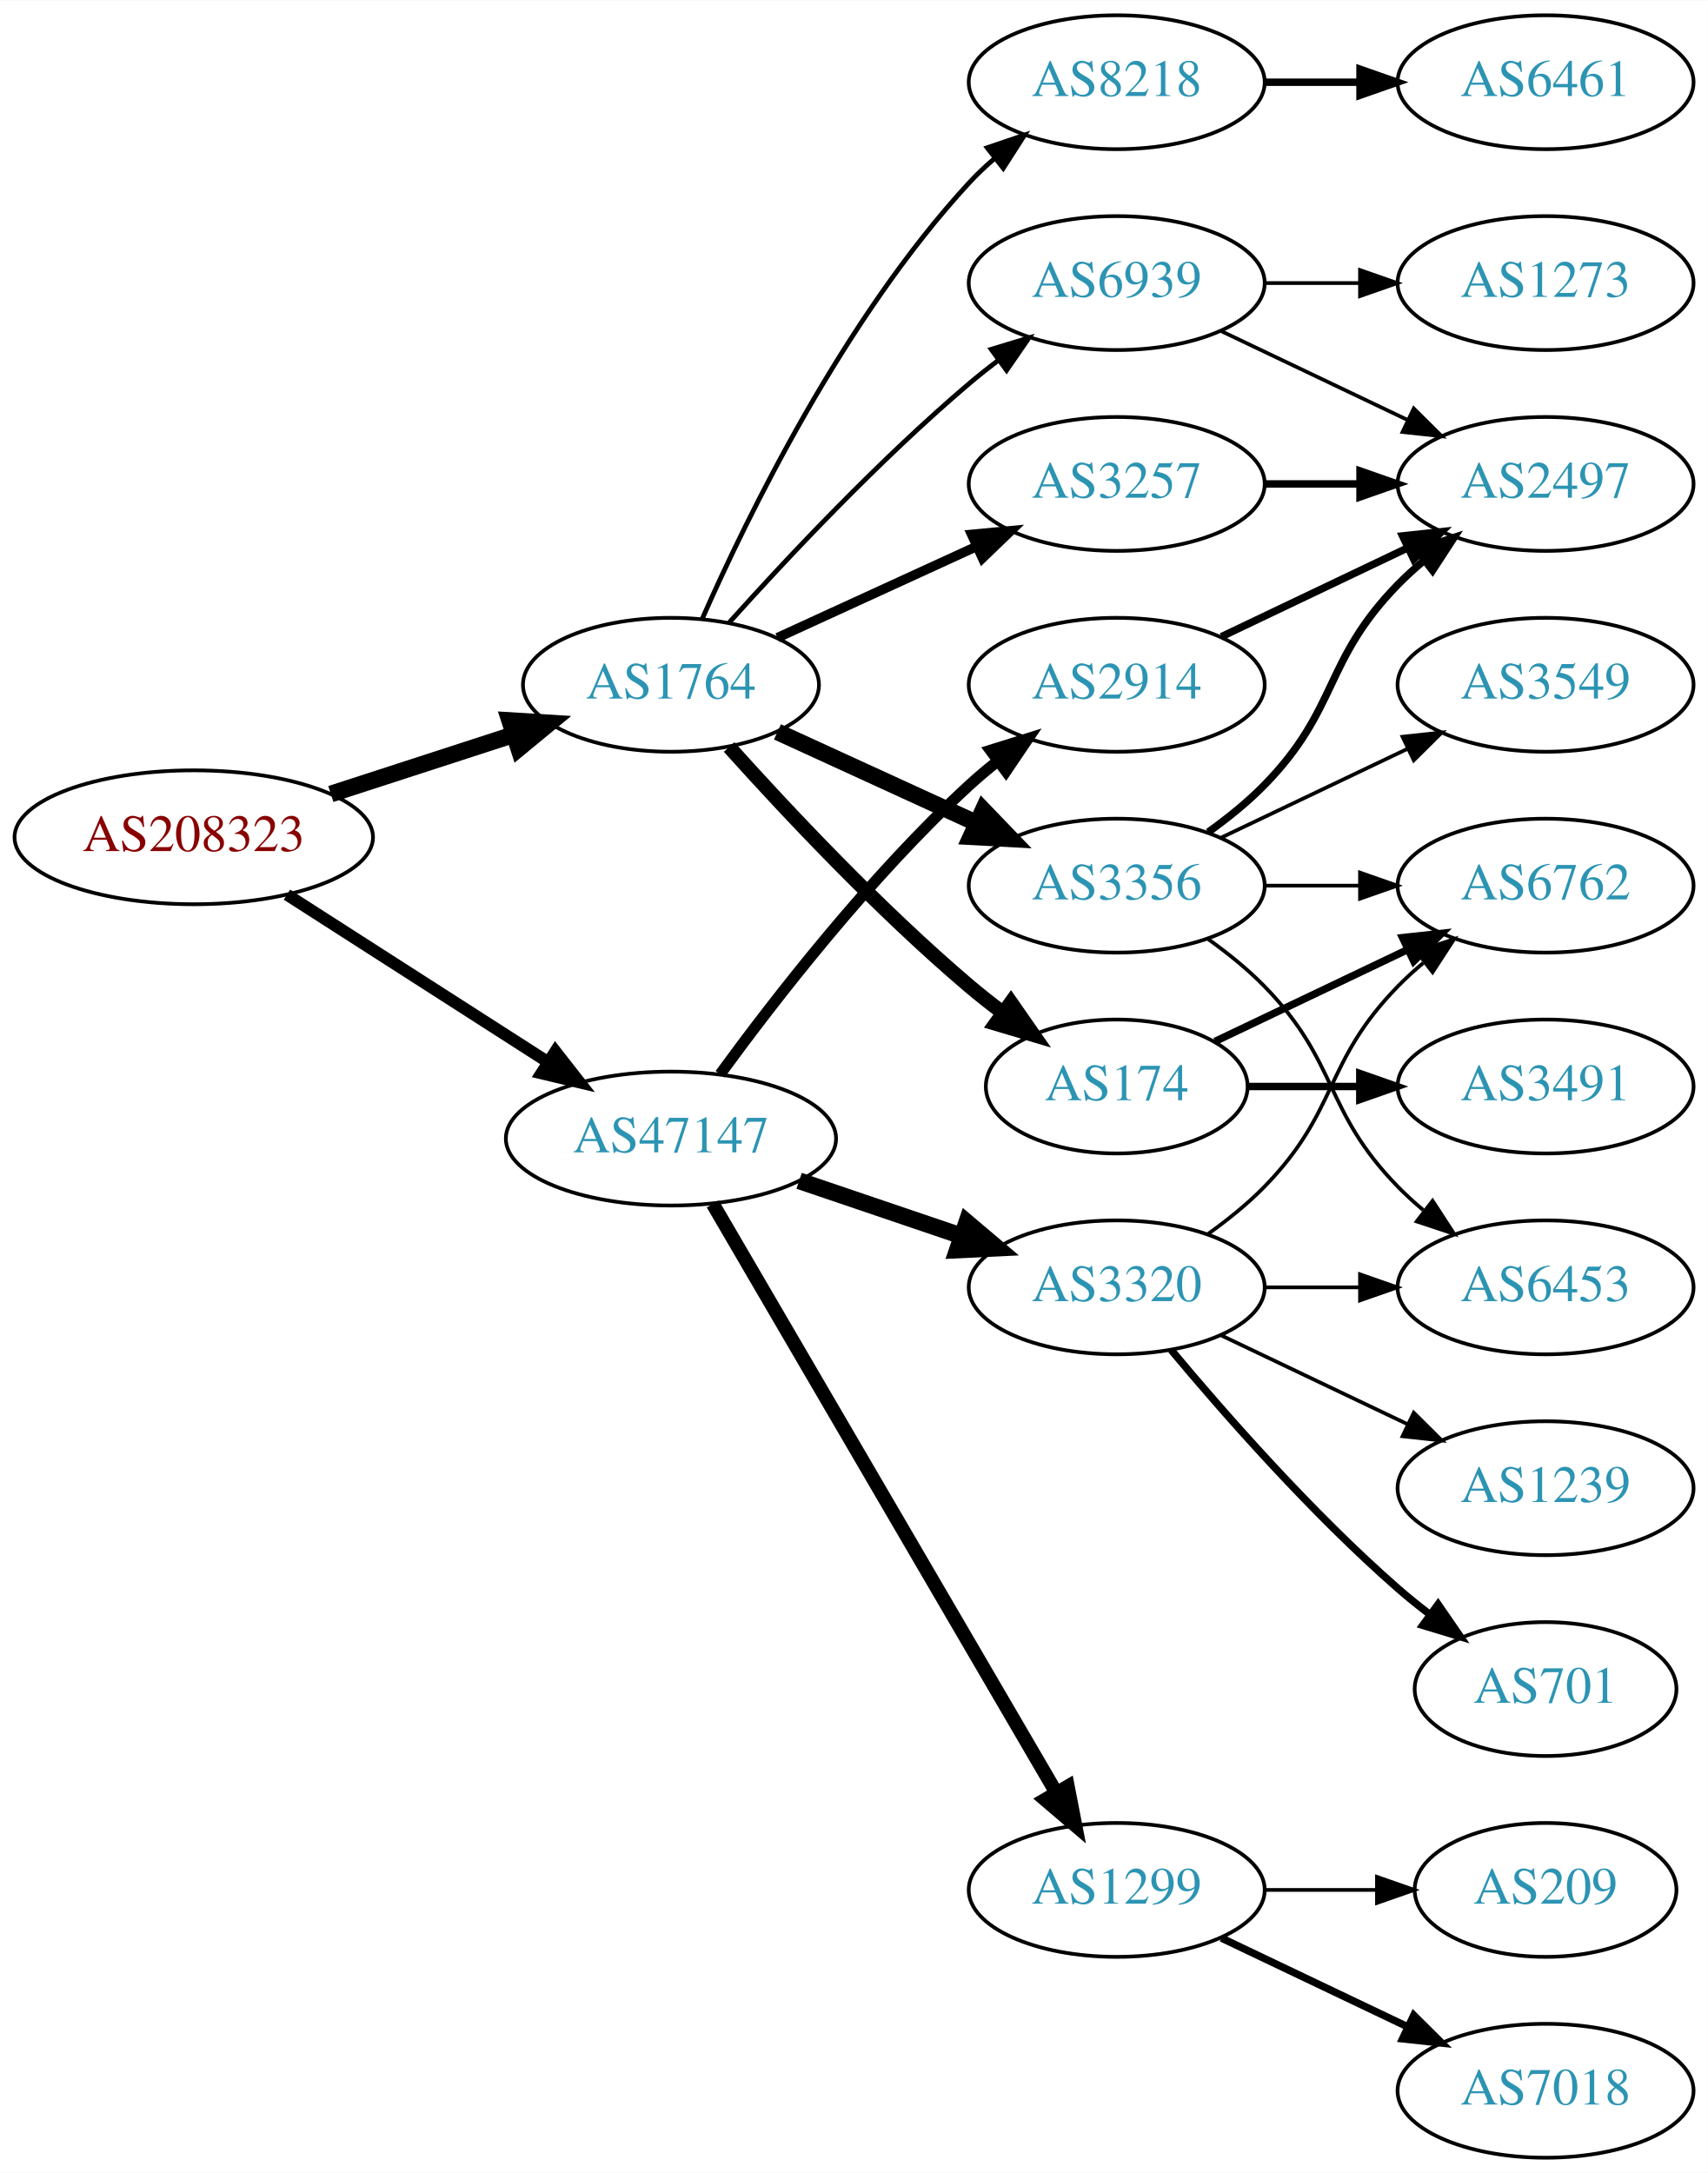
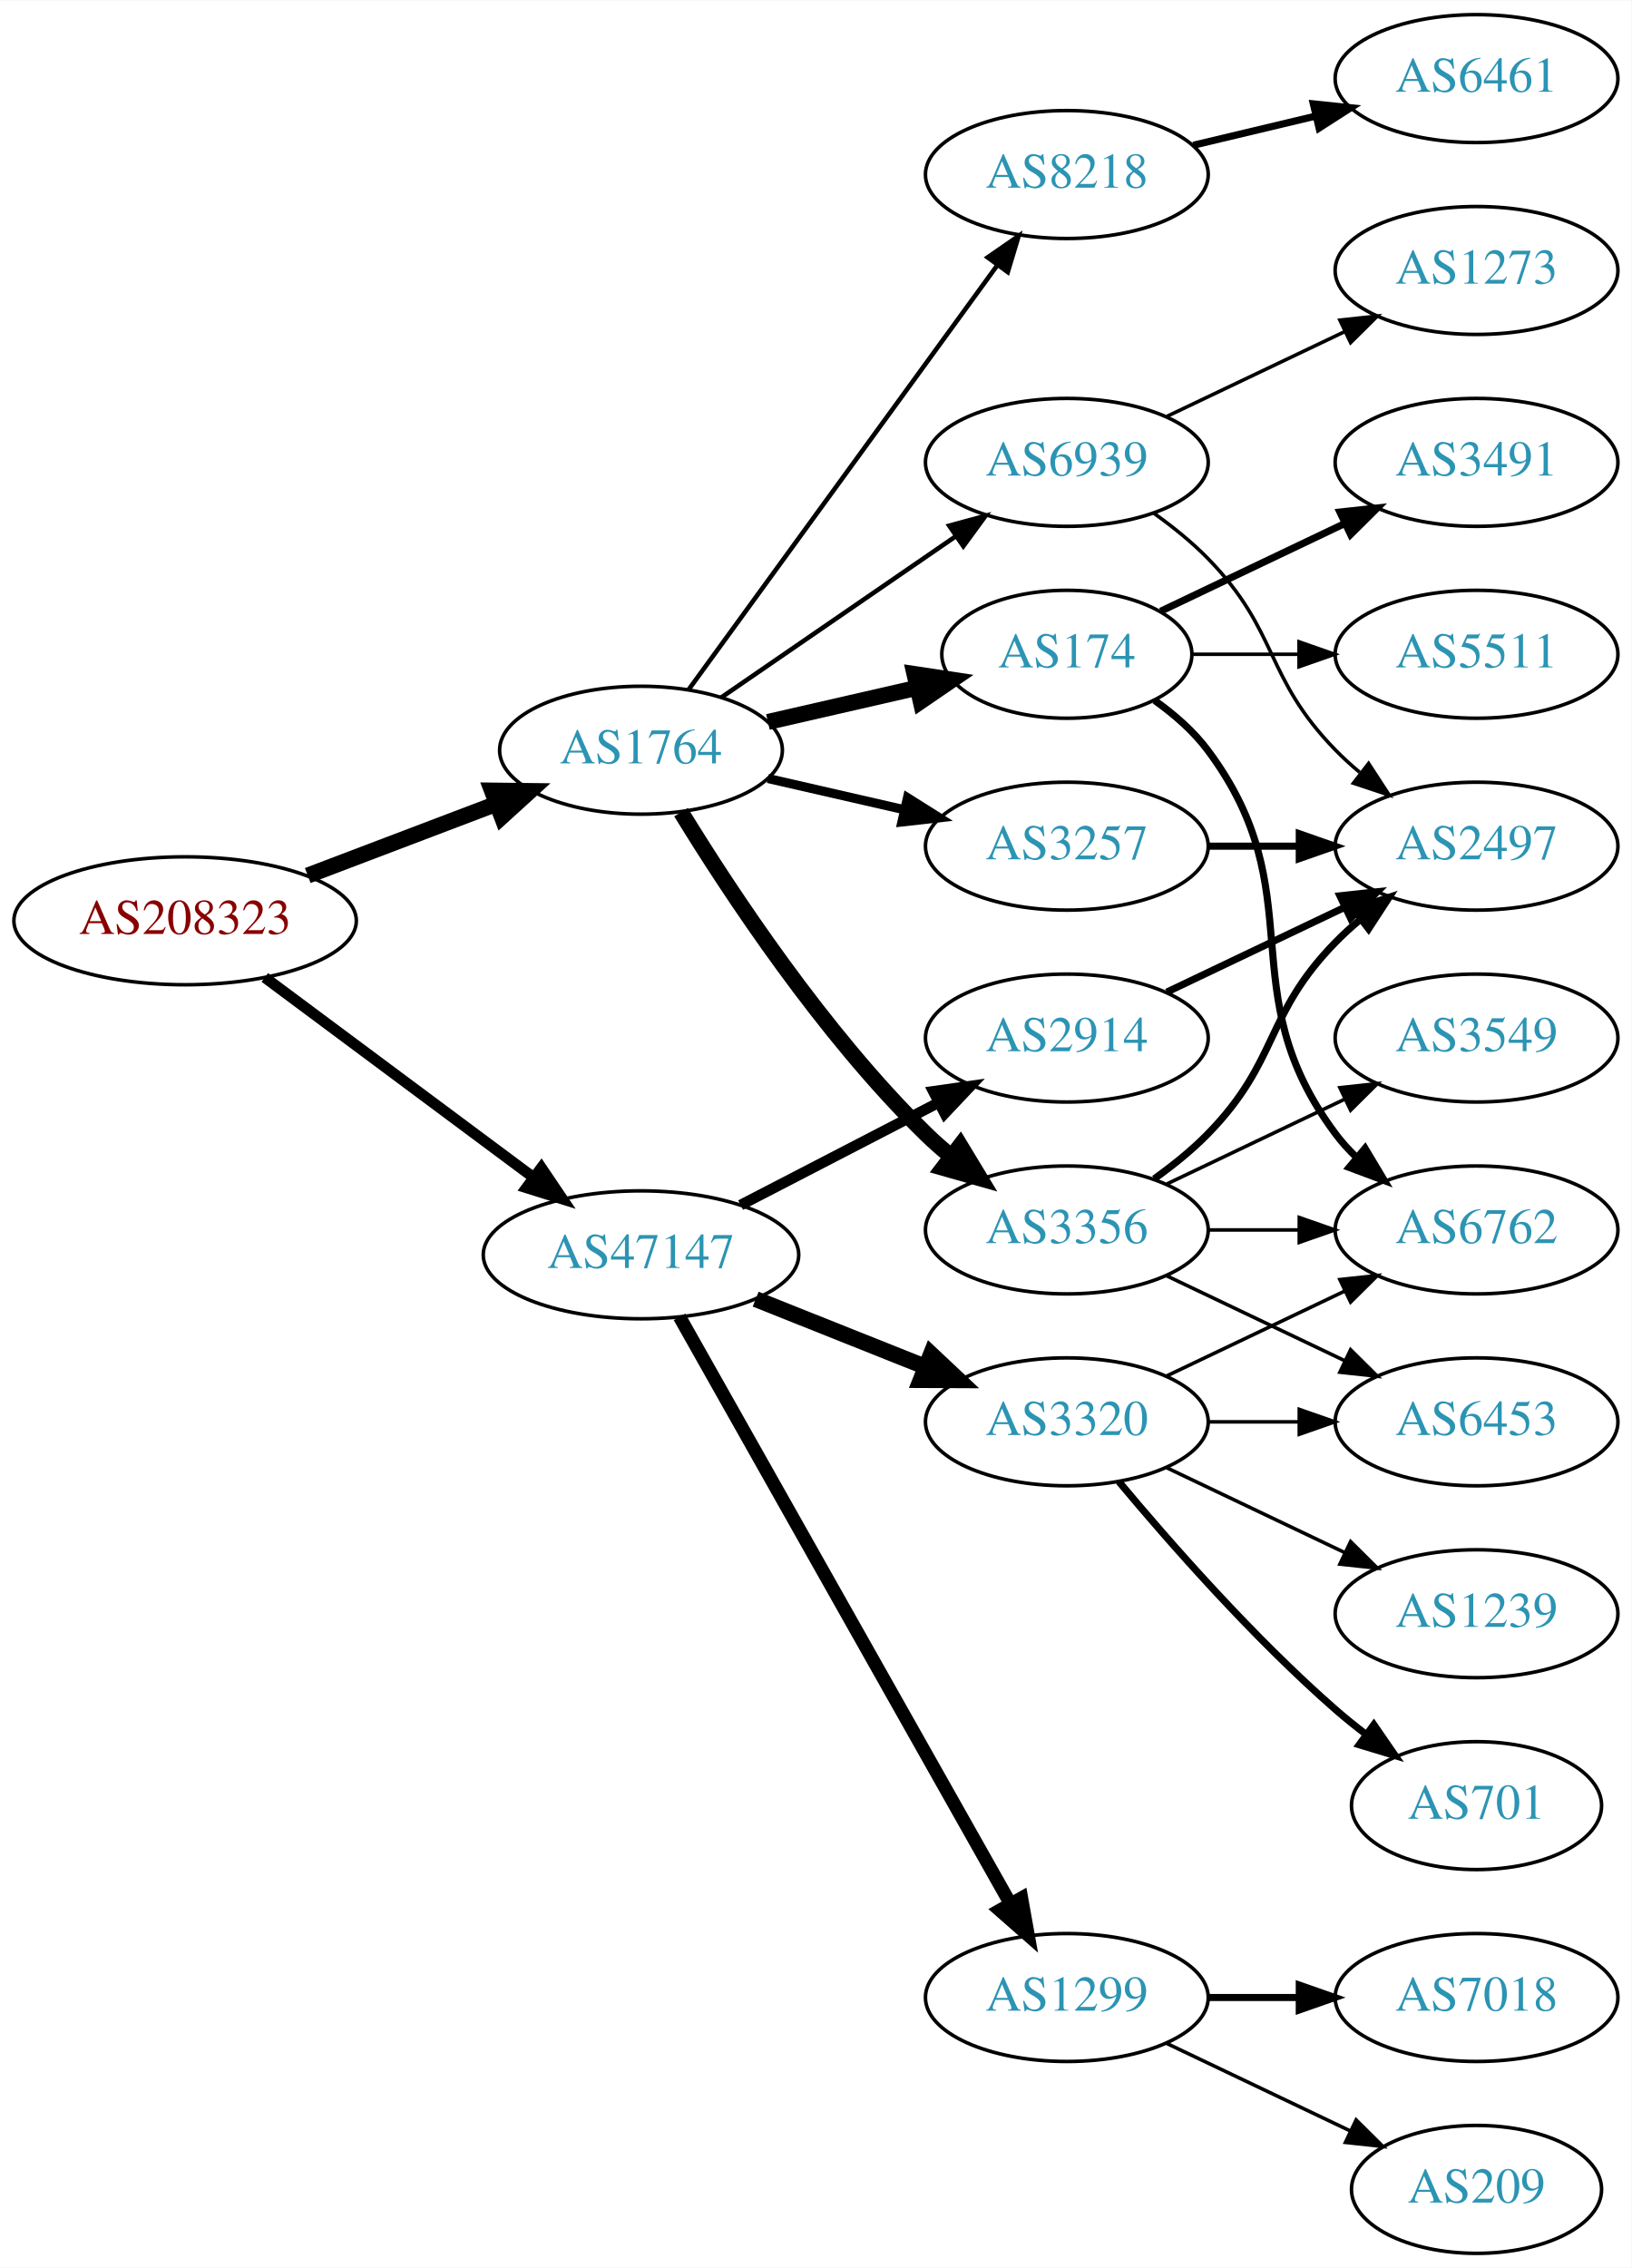
- <svg xmlns="http://www.w3.org/2000/svg" xmlns:xlink="http://www.w3.org/1999/xlink" width="459pt" height="584pt" viewBox="0.00 0.00 459.17 584.00">
-   <g id="graph0" class="graph" transform="scale(1 1) rotate(0) translate(4 580)">
-     <polygon fill="white" stroke="none" points="-4,4 -4,-580 455.17,-580 455.17,4 -4,4" />
+ <svg xmlns="http://www.w3.org/2000/svg" xmlns:xlink="http://www.w3.org/1999/xlink" width="459pt" height="638pt" viewBox="0.00 0.00 459.17 638.00">
+   <g id="graph0" class="graph" transform="scale(1 1) rotate(0) translate(4 634)">
+     <polygon fill="white" stroke="none" points="-4,4 -4,-634 455.17,-634 455.17,4 -4,4" />
    <g id="node1" class="node">
      <g id="a_node1">
        <a xlink:href="/asn/208323" xlink:title="AS208323 ~ ZVR: 1254016365 [AT]">
-           <ellipse fill="#ffffff" stroke="black" cx="48.096" cy="-355" rx="48.192" ry="18" />
-           <text text-anchor="middle" x="48.096" y="-351.3" font-family="Times,serif" font-size="14.00" fill="#880000">AS208323</text>
+           <ellipse fill="#ffffff" stroke="black" cx="48.096" cy="-375" rx="48.192" ry="18" />
+           <text text-anchor="middle" x="48.096" y="-371.3" font-family="Times,serif" font-size="14.00" fill="#880000">AS208323</text>
        </a>
      </g>
    </g>
    <g id="node2" class="node">
      <g id="a_node2">
        <a xlink:href="/asn/1764" xlink:title="AS1764 ~ NEXTLAYER-AS [AT]">
-           <ellipse fill="#ffffff" stroke="black" cx="176.388" cy="-396" rx="39.794" ry="18" />
-           <text text-anchor="middle" x="176.388" y="-392.3" font-family="Times,serif" font-size="14.00" fill="#2c94b3">AS1764</text>
+           <ellipse fill="#ffffff" stroke="black" cx="176.388" cy="-423" rx="39.794" ry="18" />
+           <text text-anchor="middle" x="176.388" y="-419.3" font-family="Times,serif" font-size="14.00" fill="#2c94b3">AS1764</text>
        </a>
      </g>
    </g>
    <g id="edge1" class="edge">
-       <path fill="none" stroke="black" stroke-width="4.5" d="M84.948,-366.639C100.287,-371.619 118.287,-377.463 134.173,-382.62" />
-       <polygon fill="black" stroke="black" stroke-width="4.5" points="133.021,-386.386 143.748,-385.728 135.452,-378.895 133.021,-386.386" />
+       <path fill="none" stroke="black" stroke-width="4.5" d="M82.608,-387.737C98.857,-393.913 118.492,-401.375 135.506,-407.842" />
+       <polygon fill="black" stroke="black" stroke-width="4.5" points="134.43,-411.645 145.176,-411.518 137.228,-404.284 134.43,-411.645" />
    </g>
    <g id="node3" class="node">
      <g id="a_node3">
        <a xlink:href="/asn/47147" xlink:title="AS47147 ~ ANEXIA Internetdienstleistungs GmbH [AT]">
-           <ellipse fill="#ffffff" stroke="black" cx="176.388" cy="-274" rx="44.393" ry="18" />
-           <text text-anchor="middle" x="176.388" y="-270.3" font-family="Times,serif" font-size="14.00" fill="#2c94b3">AS47147</text>
+           <ellipse fill="#ffffff" stroke="black" cx="176.388" cy="-281" rx="44.393" ry="18" />
+           <text text-anchor="middle" x="176.388" y="-277.3" font-family="Times,serif" font-size="14.00" fill="#2c94b3">AS47147</text>
        </a>
      </g>
    </g>
    <g id="edge2" class="edge">
-       <path fill="none" stroke="black" stroke-width="3.214" d="M73.147,-339.574C93.024,-326.826 121.421,-308.613 143.246,-294.615" />
-       <polygon fill="black" stroke="black" stroke-width="3.214" points="145.325,-297.439 151.853,-289.095 141.546,-291.547 145.325,-297.439" />
+       <path fill="none" stroke="black" stroke-width="3.068" d="M70.519,-359.054C91.328,-343.566 123.078,-319.934 146.192,-302.731" />
+       <polygon fill="black" stroke="black" stroke-width="3.068" points="148.348,-305.489 154.28,-296.71 144.169,-299.873 148.348,-305.489" />
    </g>
    <g id="node4" class="node">
      <g id="a_node4">
-         <a xlink:href="/asn/3356" xlink:title="AS3356 ~ Level 3 Parent, LLC [US]">
-           <ellipse fill="#ffffff" stroke="black" cx="296.23" cy="-342" rx="39.794" ry="18" />
-           <text text-anchor="middle" x="296.23" y="-338.3" font-family="Times,serif" font-size="14.00" fill="#2c94b3">AS3356</text>
+         <a xlink:href="/asn/8218" xlink:title="AS8218 ~ legacy Neotelecoms [FR]">
+           <ellipse fill="#ffffff" stroke="black" cx="296.23" cy="-585" rx="39.794" ry="18" />
+           <text text-anchor="middle" x="296.23" y="-581.3" font-family="Times,serif" font-size="14.00" fill="#2c94b3">AS8218</text>
        </a>
      </g>
    </g>
    <g id="edge3" class="edge">
-       <path fill="none" stroke="black" stroke-width="4.5" d="M205.016,-383.339C220.973,-376.027 241.244,-366.739 258.527,-358.819" />
-       <polygon fill="black" stroke="black" stroke-width="4.5" points="260.324,-362.327 267.774,-354.581 257.043,-355.168 260.324,-362.327" />
+       <path fill="none" stroke="black" stroke-width="1.286" d="M189.776,-440.031C210.498,-468.517 252.301,-525.985 276.589,-559.374" />
+       <polygon fill="black" stroke="black" stroke-width="1.286" points="273.94,-561.682 282.653,-567.71 279.601,-557.564 273.94,-561.682" />
    </g>
    <g id="node5" class="node">
      <g id="a_node5">
-         <a xlink:href="/asn/174" xlink:title="AS174 ~ Cogent Communications [US]">
-           <ellipse fill="#ffffff" stroke="black" cx="296.23" cy="-288" rx="35.194" ry="18" />
-           <text text-anchor="middle" x="296.23" y="-284.3" font-family="Times,serif" font-size="14.00" fill="#2c94b3">AS174</text>
+         <a xlink:href="/asn/3356" xlink:title="AS3356 ~ Level 3 Parent, LLC [US]">
+           <ellipse fill="#ffffff" stroke="black" cx="296.23" cy="-288" rx="39.794" ry="18" />
+           <text text-anchor="middle" x="296.23" y="-284.3" font-family="Times,serif" font-size="14.00" fill="#2c94b3">AS3356</text>
        </a>
      </g>
    </g>
    <g id="edge4" class="edge">
-       <path fill="none" stroke="black" stroke-width="3.857" d="M192.034,-379.275C207.334,-362.235 232.432,-335.477 256.584,-315 259.436,-312.582 262.501,-310.167 265.612,-307.831" />
-       <polygon fill="black" stroke="black" stroke-width="3.857" points="267.785,-310.578 273.84,-301.884 263.685,-304.905 267.785,-310.578" />
+       <path fill="none" stroke="black" stroke-width="4.5" d="M187.653,-405.56C201.462,-383.009 227.651,-343.278 256.584,-315 258.724,-312.908 261.041,-310.863 263.441,-308.894" />
+       <polygon fill="black" stroke="black" stroke-width="4.5" points="266.217,-311.73 271.782,-302.536 261.442,-305.467 266.217,-311.73" />
    </g>
    <g id="node6" class="node">
      <g id="a_node6">
-         <a xlink:href="/asn/8218" xlink:title="AS8218 ~ legacy Neotelecoms [FR]">
-           <ellipse fill="#ffffff" stroke="black" cx="296.23" cy="-558" rx="39.794" ry="18" />
-           <text text-anchor="middle" x="296.23" y="-554.3" font-family="Times,serif" font-size="14.00" fill="#2c94b3">AS8218</text>
+         <a xlink:href="/asn/174" xlink:title="AS174 ~ Cogent Communications [US]">
+           <ellipse fill="#ffffff" stroke="black" cx="296.23" cy="-450" rx="35.194" ry="18" />
+           <text text-anchor="middle" x="296.23" y="-446.3" font-family="Times,serif" font-size="14.00" fill="#2c94b3">AS174</text>
        </a>
      </g>
    </g>
    <g id="edge5" class="edge">
-       <path fill="none" stroke="black" stroke-width="1.286" d="M184.803,-413.761C196.872,-441.183 222.843,-494.473 256.584,-531 258.614,-533.198 260.853,-535.319 263.199,-537.34" />
-       <polygon fill="black" stroke="black" stroke-width="1.286" points="261.411,-540.386 271.443,-543.794 265.726,-534.874 261.411,-540.386" />
+       <path fill="none" stroke="black" stroke-width="4.5" d="M212.107,-430.955C225.199,-433.955 240.222,-437.396 253.862,-440.522" />
+       <polygon fill="black" stroke="black" stroke-width="4.5" points="253.343,-444.442 263.97,-442.838 255.101,-436.766 253.343,-444.442" />
    </g>
    <g id="node7" class="node">
      <g id="a_node7">
        <a xlink:href="/asn/3257" xlink:title="AS3257 ~ GTT [DE]">
-           <ellipse fill="#ffffff" stroke="black" cx="296.23" cy="-450" rx="39.794" ry="18" />
-           <text text-anchor="middle" x="296.23" y="-446.3" font-family="Times,serif" font-size="14.00" fill="#2c94b3">AS3257</text>
+           <ellipse fill="#ffffff" stroke="black" cx="296.23" cy="-396" rx="39.794" ry="18" />
+           <text text-anchor="middle" x="296.23" y="-392.3" font-family="Times,serif" font-size="14.00" fill="#2c94b3">AS3257</text>
        </a>
      </g>
    </g>
    <g id="edge6" class="edge">
-       <path fill="none" stroke="black" stroke-width="2.571" d="M205.016,-408.661C220.973,-415.973 241.244,-425.261 258.527,-433.181" />
-       <polygon fill="black" stroke="black" stroke-width="2.571" points="257.225,-436.435 267.774,-437.419 260.141,-430.071 257.225,-436.435" />
+       <path fill="none" stroke="black" stroke-width="2.571" d="M212.107,-415.045C224.107,-412.296 237.728,-409.175 250.42,-406.267" />
+       <polygon fill="black" stroke="black" stroke-width="2.571" points="251.386,-409.636 260.352,-403.991 249.823,-402.813 251.386,-409.636" />
    </g>
    <g id="node8" class="node">
      <g id="a_node8">
        <a xlink:href="/asn/6939" xlink:title="AS6939 ~ Hurricane Electric LLC [US]">
          <ellipse fill="#ffffff" stroke="black" cx="296.23" cy="-504" rx="39.794" ry="18" />
          <text text-anchor="middle" x="296.23" y="-500.3" font-family="Times,serif" font-size="14.00" fill="#2c94b3">AS6939</text>
        </a>
      </g>
    </g>
    <g id="edge7" class="edge">
-       <path fill="none" stroke="black" stroke-width="1.286" d="M192.034,-412.725C207.334,-429.765 232.432,-456.523 256.584,-477 259.081,-479.117 261.741,-481.232 264.453,-483.293" />
-       <polygon fill="black" stroke="black" stroke-width="1.286" points="262.489,-486.194 272.629,-489.266 266.619,-480.541 262.489,-486.194" />
-     </g>
-     <g id="node15" class="node">
-       <g id="a_node15">
-         <a xlink:href="/asn/2914" xlink:title="AS2914 ~ NTT America, Inc. [US]">
-           <ellipse fill="#ffffff" stroke="black" cx="296.23" cy="-396" rx="39.794" ry="18" />
-           <text text-anchor="middle" x="296.23" y="-392.3" font-family="Times,serif" font-size="14.00" fill="#2c94b3">AS2914</text>
-         </a>
-       </g>
-     </g>
-     <g id="edge16" class="edge">
-       <path fill="none" stroke="black" stroke-width="3" d="M189.609,-291.31C204.21,-311.312 230.014,-344.6 256.584,-369 258.995,-371.214 261.596,-373.396 264.269,-375.501" />
-       <polygon fill="black" stroke="black" stroke-width="3" points="262.274,-378.379 272.386,-381.542 266.454,-372.764 262.274,-378.379" />
+       <path fill="none" stroke="black" stroke-width="1.286" d="M199.002,-437.857C217.49,-450.565 244.304,-468.995 264.934,-483.175" />
+       <polygon fill="black" stroke="black" stroke-width="1.286" points="263.13,-486.183 273.354,-488.963 267.096,-480.414 263.13,-486.183" />
    </g>
    <g id="node16" class="node">
      <g id="a_node16">
+         <a xlink:href="/asn/1299" xlink:title="AS1299 ~ Telia Carrier [EU]">
+           <ellipse fill="#ffffff" stroke="black" cx="296.23" cy="-72" rx="39.794" ry="18" />
+           <text text-anchor="middle" x="296.23" y="-68.3" font-family="Times,serif" font-size="14.00" fill="#2c94b3">AS1299</text>
+         </a>
+       </g>
+     </g>
+     <g id="edge17" class="edge">
+       <path fill="none" stroke="black" stroke-width="3.75" d="M187.232,-263.54C207.898,-226.888 255.905,-141.746 280.35,-98.39" />
+       <polygon fill="black" stroke="black" stroke-width="3.75" points="283.468,-99.987 285.331,-89.557 277.37,-96.549 283.468,-99.987" />
+     </g>
+     <g id="node17" class="node">
+       <g id="a_node17">
+         <a xlink:href="/asn/2914" xlink:title="AS2914 ~ NTT America, Inc. [US]">
+           <ellipse fill="#ffffff" stroke="black" cx="296.23" cy="-342" rx="39.794" ry="18" />
+           <text text-anchor="middle" x="296.23" y="-338.3" font-family="Times,serif" font-size="14.00" fill="#2c94b3">AS2914</text>
+         </a>
+       </g>
+     </g>
+     <g id="edge18" class="edge">
+       <path fill="none" stroke="black" stroke-width="3" d="M204.423,-294.995C220.972,-303.561 242.324,-314.614 260.165,-323.849" />
+       <polygon fill="black" stroke="black" stroke-width="3" points="258.641,-327.001 269.131,-328.49 261.859,-320.785 258.641,-327.001" />
+     </g>
+     <g id="node18" class="node">
+       <g id="a_node18">
        <a xlink:href="/asn/3320" xlink:title="AS3320 ~ DTAG [DE]">
          <ellipse fill="#ffffff" stroke="black" cx="296.23" cy="-234" rx="39.794" ry="18" />
          <text text-anchor="middle" x="296.23" y="-230.3" font-family="Times,serif" font-size="14.00" fill="#2c94b3">AS3320</text>
        </a>
      </g>
    </g>
-     <g id="edge17" class="edge">
-       <path fill="none" stroke="black" stroke-width="4.5" d="M210.841,-262.645C224.442,-258.028 240.284,-252.651 254.546,-247.81" />
-       <polygon fill="black" stroke="black" stroke-width="4.5" points="255.915,-251.503 264.119,-244.56 253.384,-244.046 255.915,-251.503" />
-     </g>
-     <g id="node17" class="node">
-       <g id="a_node17">
-         <a xlink:href="/asn/1299" xlink:title="AS1299 ~ Telia Carrier [EU]">
-           <ellipse fill="#ffffff" stroke="black" cx="296.23" cy="-72" rx="39.794" ry="18" />
-           <text text-anchor="middle" x="296.23" y="-68.3" font-family="Times,serif" font-size="14.00" fill="#2c94b3">AS1299</text>
-         </a>
-       </g>
-     </g>
-     <g id="edge18" class="edge">
-       <path fill="none" stroke="black" stroke-width="3.75" d="M187.639,-256.427C208.411,-220.821 255.559,-140.002 279.961,-98.173" />
-       <polygon fill="black" stroke="black" stroke-width="3.75" points="283.07,-99.79 285.086,-89.388 277.024,-96.262 283.07,-99.79" />
+     <g id="edge19" class="edge">
+       <path fill="none" stroke="black" stroke-width="4.5" d="M208.658,-268.528C223.339,-262.673 240.983,-255.636 256.501,-249.447" />
+       <polygon fill="black" stroke="black" stroke-width="4.5" points="258.013,-253.083 265.842,-245.721 255.095,-245.768 258.013,-253.083" />
    </g>
    <g id="node9" class="node">
      <g id="a_node9">
-         <a xlink:href="/asn/3549" xlink:title="AS3549 ~ Level 3 Parent, LLC [US]">
-           <ellipse fill="#ffffff" stroke="black" cx="411.523" cy="-396" rx="39.794" ry="18" />
-           <text text-anchor="middle" x="411.523" y="-392.3" font-family="Times,serif" font-size="14.00" fill="#2c94b3">AS3549</text>
+         <a xlink:href="/asn/6461" xlink:title="AS6461 ~ Zayo Bandwidth [US]">
+           <ellipse fill="#ffffff" stroke="black" cx="411.523" cy="-612" rx="39.794" ry="18" />
+           <text text-anchor="middle" x="411.523" y="-608.3" font-family="Times,serif" font-size="14.00" fill="#2c94b3">AS6461</text>
        </a>
      </g>
    </g>
    <g id="edge8" class="edge">
-       <path fill="none" stroke="black" d="M324.367,-354.934C339.361,-362.081 358.182,-371.052 374.405,-378.785" />
-       <polygon fill="black" stroke="black" points="373.075,-382.028 383.608,-383.171 376.087,-375.709 373.075,-382.028" />
+       <path fill="none" stroke="black" stroke-width="2" d="M331.837,-593.248C342.709,-595.838 354.863,-598.735 366.305,-601.462" />
+       <polygon fill="black" stroke="black" stroke-width="2" points="365.589,-604.889 376.128,-603.803 367.212,-598.08 365.589,-604.889" />
    </g>
    <g id="node10" class="node">
      <g id="a_node10">
-         <a xlink:href="/asn/2497" xlink:title="AS2497 ~ Internet Initiative Japan Inc. [JP]">
-           <ellipse fill="#ffffff" stroke="black" cx="411.523" cy="-450" rx="39.794" ry="18" />
-           <text text-anchor="middle" x="411.523" y="-446.3" font-family="Times,serif" font-size="14.00" fill="#2c94b3">AS2497</text>
+         <a xlink:href="/asn/6453" xlink:title="AS6453 ~ TATA COMMUNICATIONS (AMERICA) INC [US]">
+           <ellipse fill="#ffffff" stroke="black" cx="411.523" cy="-234" rx="39.794" ry="18" />
+           <text text-anchor="middle" x="411.523" y="-230.3" font-family="Times,serif" font-size="14.00" fill="#2c94b3">AS6453</text>
        </a>
      </g>
    </g>
    <g id="edge9" class="edge">
-       <path fill="none" stroke="black" stroke-width="2" d="M320.824,-356.389C326.08,-360.148 331.412,-364.437 335.877,-369 356.049,-389.617 351.704,-402.383 371.877,-423 373.969,-425.139 376.253,-427.218 378.63,-429.21" />
-       <polygon fill="black" stroke="black" stroke-width="2" points="376.873,-432.275 386.929,-435.611 381.148,-426.732 376.873,-432.275" />
+       <path fill="none" stroke="black" d="M324.367,-275.066C339.361,-267.919 358.182,-258.948 374.405,-251.215" />
+       <polygon fill="black" stroke="black" points="376.087,-254.291 383.608,-246.829 373.075,-247.972 376.087,-254.291" />
    </g>
    <g id="node11" class="node">
      <g id="a_node11">
        <a xlink:href="/asn/6762" xlink:title="AS6762 ~ TELECOM ITALIA SPARKLE S.p.A. [IT]">
-           <ellipse fill="#ffffff" stroke="black" cx="411.523" cy="-342" rx="39.794" ry="18" />
-           <text text-anchor="middle" x="411.523" y="-338.3" font-family="Times,serif" font-size="14.00" fill="#2c94b3">AS6762</text>
+           <ellipse fill="#ffffff" stroke="black" cx="411.523" cy="-288" rx="39.794" ry="18" />
+           <text text-anchor="middle" x="411.523" y="-284.3" font-family="Times,serif" font-size="14.00" fill="#2c94b3">AS6762</text>
        </a>
      </g>
    </g>
    <g id="edge10" class="edge">
-       <path fill="none" stroke="black" d="M335.902,-342C344.105,-342 352.869,-342 361.401,-342" />
-       <polygon fill="black" stroke="black" points="361.641,-345.5 371.641,-342 361.641,-338.5 361.641,-345.5" />
+       <path fill="none" stroke="black" d="M335.902,-288C344.105,-288 352.869,-288 361.401,-288" />
+       <polygon fill="black" stroke="black" points="361.641,-291.5 371.641,-288 361.641,-284.5 361.641,-291.5" />
    </g>
    <g id="node12" class="node">
      <g id="a_node12">
-         <a xlink:href="/asn/6453" xlink:title="AS6453 ~ TATA COMMUNICATIONS (AMERICA) INC [US]">
-           <ellipse fill="#ffffff" stroke="black" cx="411.523" cy="-234" rx="39.794" ry="18" />
-           <text text-anchor="middle" x="411.523" y="-230.3" font-family="Times,serif" font-size="14.00" fill="#2c94b3">AS6453</text>
+         <a xlink:href="/asn/3549" xlink:title="AS3549 ~ Level 3 Parent, LLC [US]">
+           <ellipse fill="#ffffff" stroke="black" cx="411.523" cy="-342" rx="39.794" ry="18" />
+           <text text-anchor="middle" x="411.523" y="-338.3" font-family="Times,serif" font-size="14.00" fill="#2c94b3">AS3549</text>
        </a>
      </g>
    </g>
    <g id="edge11" class="edge">
-       <path fill="none" stroke="black" d="M320.824,-327.611C326.08,-323.852 331.412,-319.563 335.877,-315 356.049,-294.383 351.704,-281.617 371.877,-261 373.969,-258.861 376.253,-256.782 378.63,-254.79" />
-       <polygon fill="black" stroke="black" points="381.148,-257.268 386.929,-248.389 376.873,-251.725 381.148,-257.268" />
+       <path fill="none" stroke="black" d="M324.367,-300.934C339.361,-308.081 358.182,-317.052 374.405,-324.785" />
+       <polygon fill="black" stroke="black" points="373.075,-328.028 383.608,-329.171 376.087,-321.709 373.075,-328.028" />
+     </g>
+     <g id="node13" class="node">
+       <g id="a_node13">
+         <a xlink:href="/asn/2497" xlink:title="AS2497 ~ Internet Initiative Japan Inc. [JP]">
+           <ellipse fill="#ffffff" stroke="black" cx="411.523" cy="-396" rx="39.794" ry="18" />
+           <text text-anchor="middle" x="411.523" y="-392.3" font-family="Times,serif" font-size="14.00" fill="#2c94b3">AS2497</text>
+         </a>
+       </g>
+     </g>
+     <g id="edge12" class="edge">
+       <path fill="none" stroke="black" stroke-width="2" d="M320.824,-302.389C326.08,-306.148 331.412,-310.437 335.877,-315 356.049,-335.617 351.704,-348.383 371.877,-369 373.969,-371.139 376.253,-373.218 378.63,-375.21" />
+       <polygon fill="black" stroke="black" stroke-width="2" points="376.873,-378.275 386.929,-381.611 381.148,-372.732 376.873,-378.275" />
    </g>
    <g id="edge13" class="edge">
-       <path fill="none" stroke="black" stroke-width="2" d="M322.655,-300.119C337.958,-307.413 357.681,-316.814 374.563,-324.86" />
-       <polygon fill="black" stroke="black" stroke-width="2" points="373.071,-328.026 383.604,-329.169 376.082,-321.707 373.071,-328.026" />
+       <path fill="none" stroke="black" stroke-width="2" d="M320.956,-436.989C326.453,-433.081 331.861,-428.378 335.877,-423 366.148,-382.458 341.605,-355.542 371.877,-315 373.621,-312.664 375.628,-310.455 377.792,-308.383" />
+       <polygon fill="black" stroke="black" stroke-width="2" points="380.151,-310.973 385.592,-301.882 375.67,-305.595 380.151,-310.973" />
    </g>
    <g id="node14" class="node">
      <g id="a_node14">
        <a xlink:href="/asn/3491" xlink:title="AS3491 ~ PCCW Global, Inc. [US]">
-           <ellipse fill="#ffffff" stroke="black" cx="411.523" cy="-288" rx="39.794" ry="18" />
-           <text text-anchor="middle" x="411.523" y="-284.3" font-family="Times,serif" font-size="14.00" fill="#2c94b3">AS3491</text>
+           <ellipse fill="#ffffff" stroke="black" cx="411.523" cy="-504" rx="39.794" ry="18" />
+           <text text-anchor="middle" x="411.523" y="-500.3" font-family="Times,serif" font-size="14.00" fill="#2c94b3">AS3491</text>
        </a>
      </g>
    </g>
    <g id="edge14" class="edge">
-       <path fill="none" stroke="black" stroke-width="2" d="M331.529,-288C340.906,-288 351.257,-288 361.291,-288" />
-       <polygon fill="black" stroke="black" stroke-width="2" points="361.58,-291.5 371.58,-288 361.58,-284.5 361.58,-291.5" />
-     </g>
-     <g id="node13" class="node">
-       <g id="a_node13">
-         <a xlink:href="/asn/6461" xlink:title="AS6461 ~ Zayo Bandwidth [US]">
+       <path fill="none" stroke="black" stroke-width="2" d="M322.655,-462.119C337.958,-469.413 357.681,-478.814 374.563,-486.86" />
+       <polygon fill="black" stroke="black" stroke-width="2" points="373.071,-490.026 383.604,-491.169 376.082,-483.707 373.071,-490.026" />
+     </g>
+     <g id="node15" class="node">
+       <g id="a_node15">
+         <a xlink:href="/asn/5511" xlink:title="AS5511 ~ Orange S.A. [FR]">
+           <ellipse fill="#ffffff" stroke="black" cx="411.523" cy="-450" rx="39.794" ry="18" />
+           <text text-anchor="middle" x="411.523" y="-446.3" font-family="Times,serif" font-size="14.00" fill="#2c94b3">AS5511</text>
+         </a>
+       </g>
+     </g>
+     <g id="edge15" class="edge">
+       <path fill="none" stroke="black" d="M331.529,-450C340.906,-450 351.257,-450 361.291,-450" />
+       <polygon fill="black" stroke="black" points="361.58,-453.5 371.58,-450 361.58,-446.5 361.58,-453.5" />
+     </g>
+     <g id="edge16" class="edge">
+       <path fill="none" stroke="black" stroke-width="2" d="M335.902,-396C344.105,-396 352.869,-396 361.401,-396" />
+       <polygon fill="black" stroke="black" stroke-width="2" points="361.641,-399.5 371.641,-396 361.641,-392.5 361.641,-399.5" />
+     </g>
+     <g id="edge27" class="edge">
+       <path fill="none" stroke="black" d="M320.824,-489.611C326.08,-485.852 331.412,-481.563 335.877,-477 356.049,-456.383 351.704,-443.617 371.877,-423 373.969,-420.861 376.253,-418.782 378.63,-416.79" />
+       <polygon fill="black" stroke="black" points="381.148,-419.268 386.929,-410.389 376.873,-413.725 381.148,-419.268" />
+     </g>
+     <g id="node23" class="node">
+       <g id="a_node23">
+         <a xlink:href="/asn/1273" xlink:title="AS1273 ~ Vodafone Group PLC [EU]">
          <ellipse fill="#ffffff" stroke="black" cx="411.523" cy="-558" rx="39.794" ry="18" />
-           <text text-anchor="middle" x="411.523" y="-554.3" font-family="Times,serif" font-size="14.00" fill="#2c94b3">AS6461</text>
-         </a>
-       </g>
-     </g>
-     <g id="edge12" class="edge">
-       <path fill="none" stroke="black" stroke-width="2" d="M335.902,-558C344.105,-558 352.869,-558 361.401,-558" />
-       <polygon fill="black" stroke="black" stroke-width="2" points="361.641,-561.5 371.641,-558 361.641,-554.5 361.641,-561.5" />
-     </g>
-     <g id="edge15" class="edge">
-       <path fill="none" stroke="black" stroke-width="2" d="M335.902,-450C344.105,-450 352.869,-450 361.401,-450" />
-       <polygon fill="black" stroke="black" stroke-width="2" points="361.641,-453.5 371.641,-450 361.641,-446.5 361.641,-453.5" />
-     </g>
-     <g id="edge26" class="edge">
-       <path fill="none" stroke="black" d="M324.367,-491.066C339.361,-483.919 358.182,-474.948 374.405,-467.215" />
-       <polygon fill="black" stroke="black" points="376.087,-470.291 383.608,-462.829 373.075,-463.972 376.087,-470.291" />
-     </g>
-     <g id="node22" class="node">
-       <g id="a_node22">
-         <a xlink:href="/asn/1273" xlink:title="AS1273 ~ Vodafone Group PLC [EU]">
-           <ellipse fill="#ffffff" stroke="black" cx="411.523" cy="-504" rx="39.794" ry="18" />
-           <text text-anchor="middle" x="411.523" y="-500.3" font-family="Times,serif" font-size="14.00" fill="#2c94b3">AS1273</text>
-         </a>
-       </g>
-     </g>
-     <g id="edge27" class="edge">
-       <path fill="none" stroke="black" d="M335.902,-504C344.105,-504 352.869,-504 361.401,-504" />
-       <polygon fill="black" stroke="black" points="361.641,-507.5 371.641,-504 361.641,-500.5 361.641,-507.5" />
+           <text text-anchor="middle" x="411.523" y="-554.3" font-family="Times,serif" font-size="14.00" fill="#2c94b3">AS1273</text>
+         </a>
+       </g>
+     </g>
+     <g id="edge28" class="edge">
+       <path fill="none" stroke="black" d="M324.367,-516.934C339.361,-524.081 358.182,-533.052 374.405,-540.785" />
+       <polygon fill="black" stroke="black" points="373.075,-544.028 383.608,-545.171 376.087,-537.709 373.075,-544.028" />
+     </g>
+     <g id="node19" class="node">
+       <g id="a_node19">
+         <a xlink:href="/asn/7018" xlink:title="AS7018 ~ AT&amp;T Services, Inc. [US]">
+           <ellipse fill="#ffffff" stroke="black" cx="411.523" cy="-72" rx="39.794" ry="18" />
+           <text text-anchor="middle" x="411.523" y="-68.3" font-family="Times,serif" font-size="14.00" fill="#2c94b3">AS7018</text>
+         </a>
+       </g>
+     </g>
+     <g id="edge20" class="edge">
+       <path fill="none" stroke="black" stroke-width="2" d="M335.902,-72C344.105,-72 352.869,-72 361.401,-72" />
+       <polygon fill="black" stroke="black" stroke-width="2" points="361.641,-75.5 371.641,-72 361.641,-68.5 361.641,-75.5" />
+     </g>
+     <g id="node20" class="node">
+       <g id="a_node20">
+         <a xlink:href="/asn/209" xlink:title="AS209 ~ CenturyLink Communications, LLC [US]">
+           <ellipse fill="#ffffff" stroke="black" cx="411.523" cy="-18" rx="35.194" ry="18" />
+           <text text-anchor="middle" x="411.523" y="-14.3" font-family="Times,serif" font-size="14.00" fill="#2c94b3">AS209</text>
+         </a>
+       </g>
+     </g>
+     <g id="edge21" class="edge">
+       <path fill="none" stroke="black" d="M324.367,-59.066C339.798,-51.71 359.284,-42.423 375.819,-34.541" />
+       <polygon fill="black" stroke="black" points="377.64,-37.551 385.161,-30.089 374.628,-31.232 377.64,-37.551" />
+     </g>
+     <g id="edge22" class="edge">
+       <path fill="none" stroke="black" stroke-width="2" d="M324.367,-354.934C339.361,-362.081 358.182,-371.052 374.405,-378.785" />
+       <polygon fill="black" stroke="black" stroke-width="2" points="373.075,-382.028 383.608,-383.171 376.087,-375.709 373.075,-382.028" />
    </g>
    <g id="edge25" class="edge">
-       <path fill="none" stroke="black" stroke-width="2" d="M324.367,-408.934C339.361,-416.081 358.182,-425.052 374.405,-432.785" />
-       <polygon fill="black" stroke="black" stroke-width="2" points="373.075,-436.028 383.608,-437.171 376.087,-429.709 373.075,-436.028" />
-     </g>
-     <g id="edge23" class="edge">
-       <path fill="none" stroke="black" d="M320.824,-248.389C326.08,-252.148 331.412,-256.437 335.877,-261 356.049,-281.617 351.704,-294.383 371.877,-315 373.969,-317.139 376.253,-319.218 378.63,-321.21" />
-       <polygon fill="black" stroke="black" points="376.873,-324.275 386.929,-327.611 381.148,-318.732 376.873,-324.275" />
-     </g>
-     <g id="edge24" class="edge">
      <path fill="none" stroke="black" d="M335.902,-234C344.105,-234 352.869,-234 361.401,-234" />
      <polygon fill="black" stroke="black" points="361.641,-237.5 371.641,-234 361.641,-230.5 361.641,-237.5" />
    </g>
-     <g id="node20" class="node">
-       <g id="a_node20">
-         <a xlink:href="/asn/701" xlink:title="AS701 ~ UUNET [US]">
-           <ellipse fill="#ffffff" stroke="black" cx="411.523" cy="-126" rx="35.194" ry="18" />
-           <text text-anchor="middle" x="411.523" y="-122.3" font-family="Times,serif" font-size="14.00" fill="#2c94b3">AS701</text>
-         </a>
-       </g>
-     </g>
-     <g id="edge21" class="edge">
-       <path fill="none" stroke="black" stroke-width="2" d="M310.86,-217.183C325.143,-200.071 348.689,-173.255 371.877,-153 374.546,-150.668 377.419,-148.352 380.35,-146.114" />
-       <polygon fill="black" stroke="black" stroke-width="2" points="382.627,-148.784 388.641,-140.061 378.5,-143.13 382.627,-148.784" />
+     <g id="edge26" class="edge">
+       <path fill="none" stroke="black" d="M324.367,-246.934C339.361,-254.081 358.182,-263.052 374.405,-270.785" />
+       <polygon fill="black" stroke="black" points="373.075,-274.028 383.608,-275.171 376.087,-267.709 373.075,-274.028" />
    </g>
    <g id="node21" class="node">
      <g id="a_node21">
        <a xlink:href="/asn/1239" xlink:title="AS1239 ~ Sprint [US]">
          <ellipse fill="#ffffff" stroke="black" cx="411.523" cy="-180" rx="39.794" ry="18" />
          <text text-anchor="middle" x="411.523" y="-176.3" font-family="Times,serif" font-size="14.00" fill="#2c94b3">AS1239</text>
        </a>
      </g>
    </g>
-     <g id="edge22" class="edge">
+     <g id="edge23" class="edge">
      <path fill="none" stroke="black" d="M324.367,-221.066C339.361,-213.919 358.182,-204.948 374.405,-197.215" />
      <polygon fill="black" stroke="black" points="376.087,-200.291 383.608,-192.829 373.075,-193.972 376.087,-200.291" />
    </g>
-     <g id="node18" class="node">
-       <g id="a_node18">
-         <a xlink:href="/asn/7018" xlink:title="AS7018 ~ AT&amp;T Services, Inc. [US]">
-           <ellipse fill="#ffffff" stroke="black" cx="411.523" cy="-18" rx="39.794" ry="18" />
-           <text text-anchor="middle" x="411.523" y="-14.3" font-family="Times,serif" font-size="14.00" fill="#2c94b3">AS7018</text>
-         </a>
-       </g>
-     </g>
-     <g id="edge19" class="edge">
-       <path fill="none" stroke="black" stroke-width="2" d="M324.367,-59.066C339.361,-51.919 358.182,-42.948 374.405,-35.215" />
-       <polygon fill="black" stroke="black" stroke-width="2" points="376.087,-38.291 383.608,-30.829 373.075,-31.972 376.087,-38.291" />
-     </g>
-     <g id="node19" class="node">
-       <g id="a_node19">
-         <a xlink:href="/asn/209" xlink:title="AS209 ~ CenturyLink Communications, LLC [US]">
-           <ellipse fill="#ffffff" stroke="black" cx="411.523" cy="-72" rx="35.194" ry="18" />
-           <text text-anchor="middle" x="411.523" y="-68.3" font-family="Times,serif" font-size="14.00" fill="#2c94b3">AS209</text>
-         </a>
-       </g>
-     </g>
-     <g id="edge20" class="edge">
-       <path fill="none" stroke="black" d="M335.902,-72C345.608,-72 356.098,-72 366.061,-72" />
-       <polygon fill="black" stroke="black" points="366.198,-75.5 376.198,-72 366.198,-68.5 366.198,-75.5" />
+     <g id="node22" class="node">
+       <g id="a_node22">
+         <a xlink:href="/asn/701" xlink:title="AS701 ~ UUNET [US]">
+           <ellipse fill="#ffffff" stroke="black" cx="411.523" cy="-126" rx="35.194" ry="18" />
+           <text text-anchor="middle" x="411.523" y="-122.3" font-family="Times,serif" font-size="14.00" fill="#2c94b3">AS701</text>
+         </a>
+       </g>
+     </g>
+     <g id="edge24" class="edge">
+       <path fill="none" stroke="black" stroke-width="2" d="M310.86,-217.183C325.143,-200.071 348.689,-173.255 371.877,-153 374.546,-150.668 377.419,-148.352 380.35,-146.114" />
+       <polygon fill="black" stroke="black" stroke-width="2" points="382.627,-148.784 388.641,-140.061 378.5,-143.13 382.627,-148.784" />
    </g>
  </g>
</svg>
